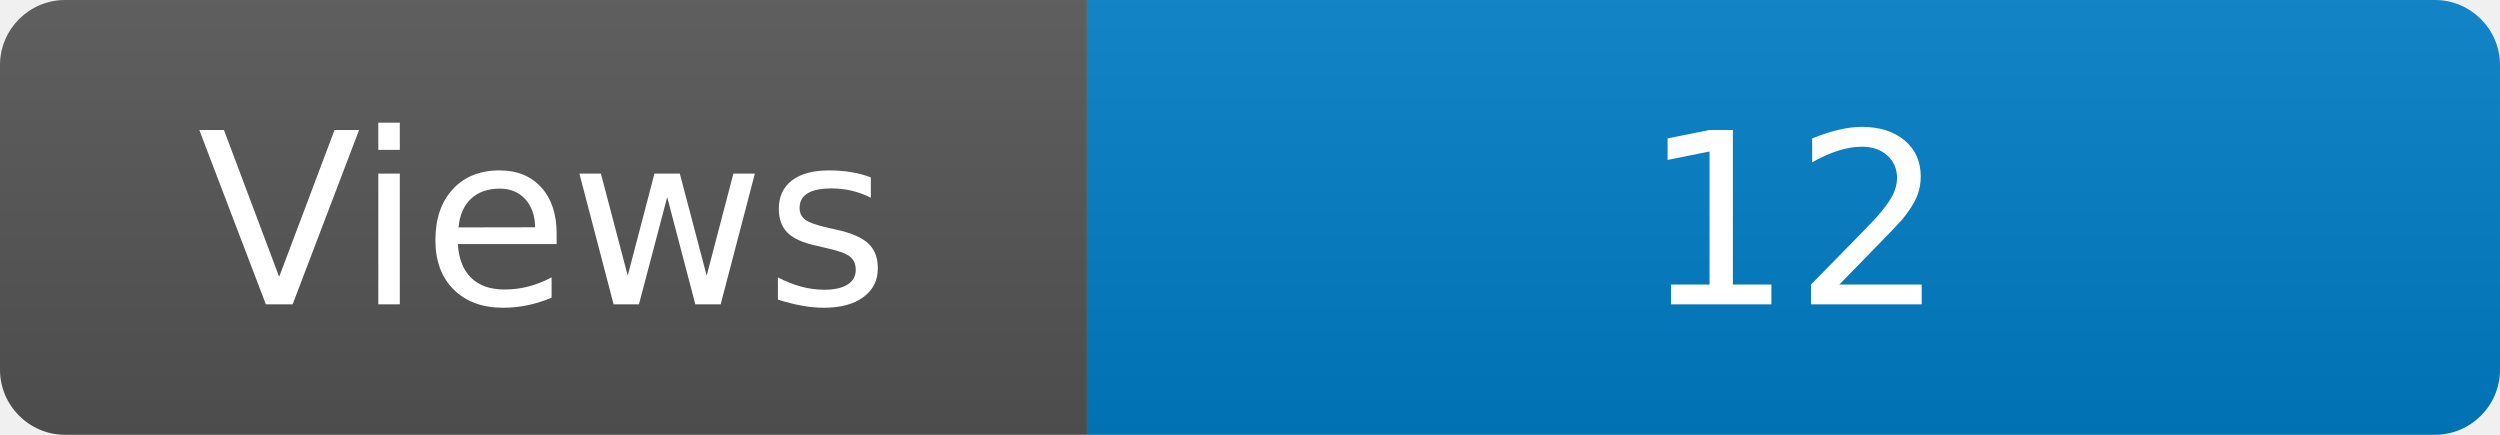
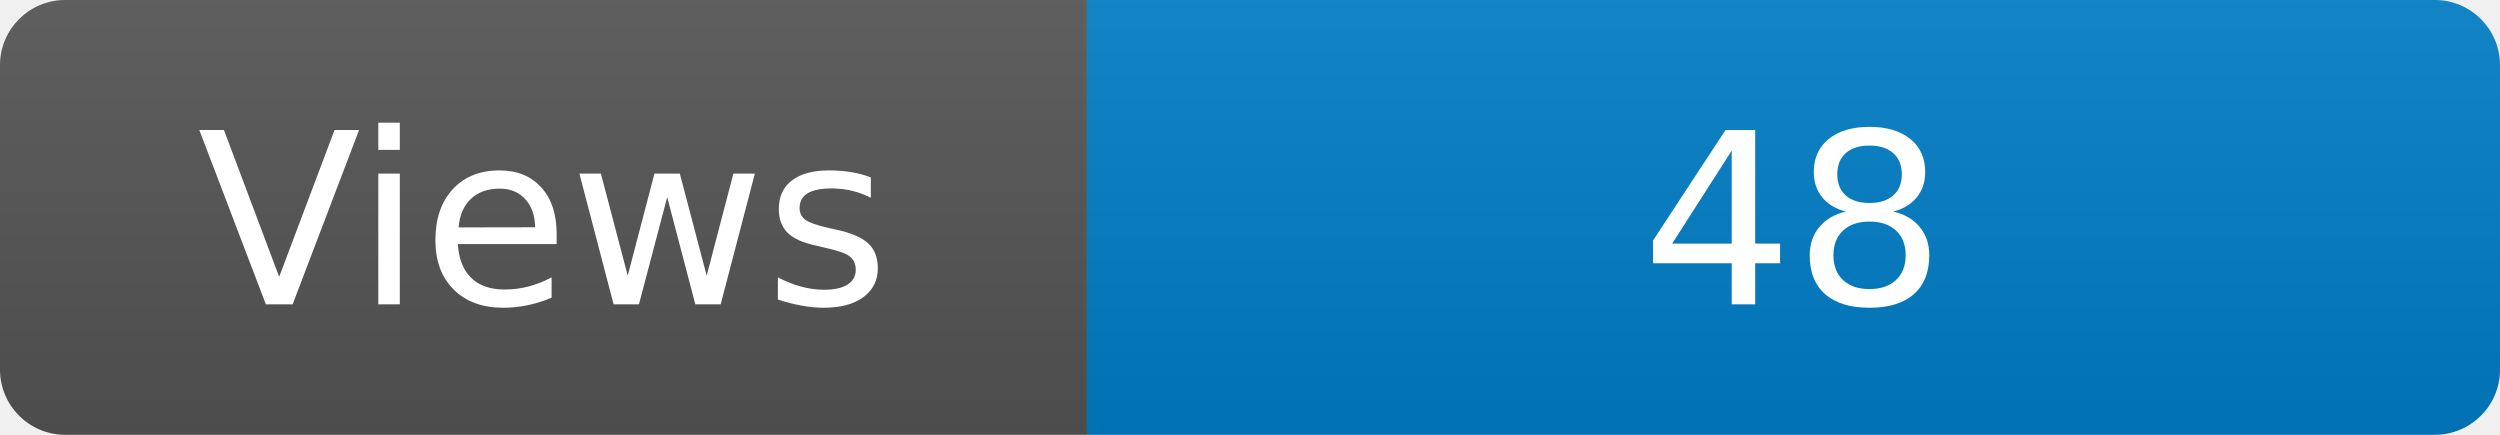
<svg xmlns="http://www.w3.org/2000/svg" width="115" height="20" role="img" aria-label="Maintained?: yes">
  <linearGradient id="s" x2="0" y2="100%">
    <stop offset="0" stop-color="#bbb" stop-opacity=".1" />
    <stop offset="1" stop-opacity=".1" />
  </linearGradient>
  <clipPath id="r">
    <rect width="115" height="20" rx="3" fill="#fff" />
  </clipPath>
  <g clip-path="url(#r)">
    <rect width="50" height="20" fill="#555" />
    <rect x="50" width="160" height="20" fill="#007ec6" />
    <rect width="115" height="20" fill="url(#s)" />
  </g>
  <g fill="#fff" text-anchor="middle" font-family="Verdana,Geneva,DejaVu Sans,sans-serif" font-size="110">
    <text x="250" y="140" transform="scale(.1)" fill="#fff">Views</text>
-     <text x="825" y="140" transform="scale(.1)" fill="#fff">12</text>
+     <text x="825" y="140" transform="scale(.1)" fill="#fff">48</text>
  </g>
</svg>
